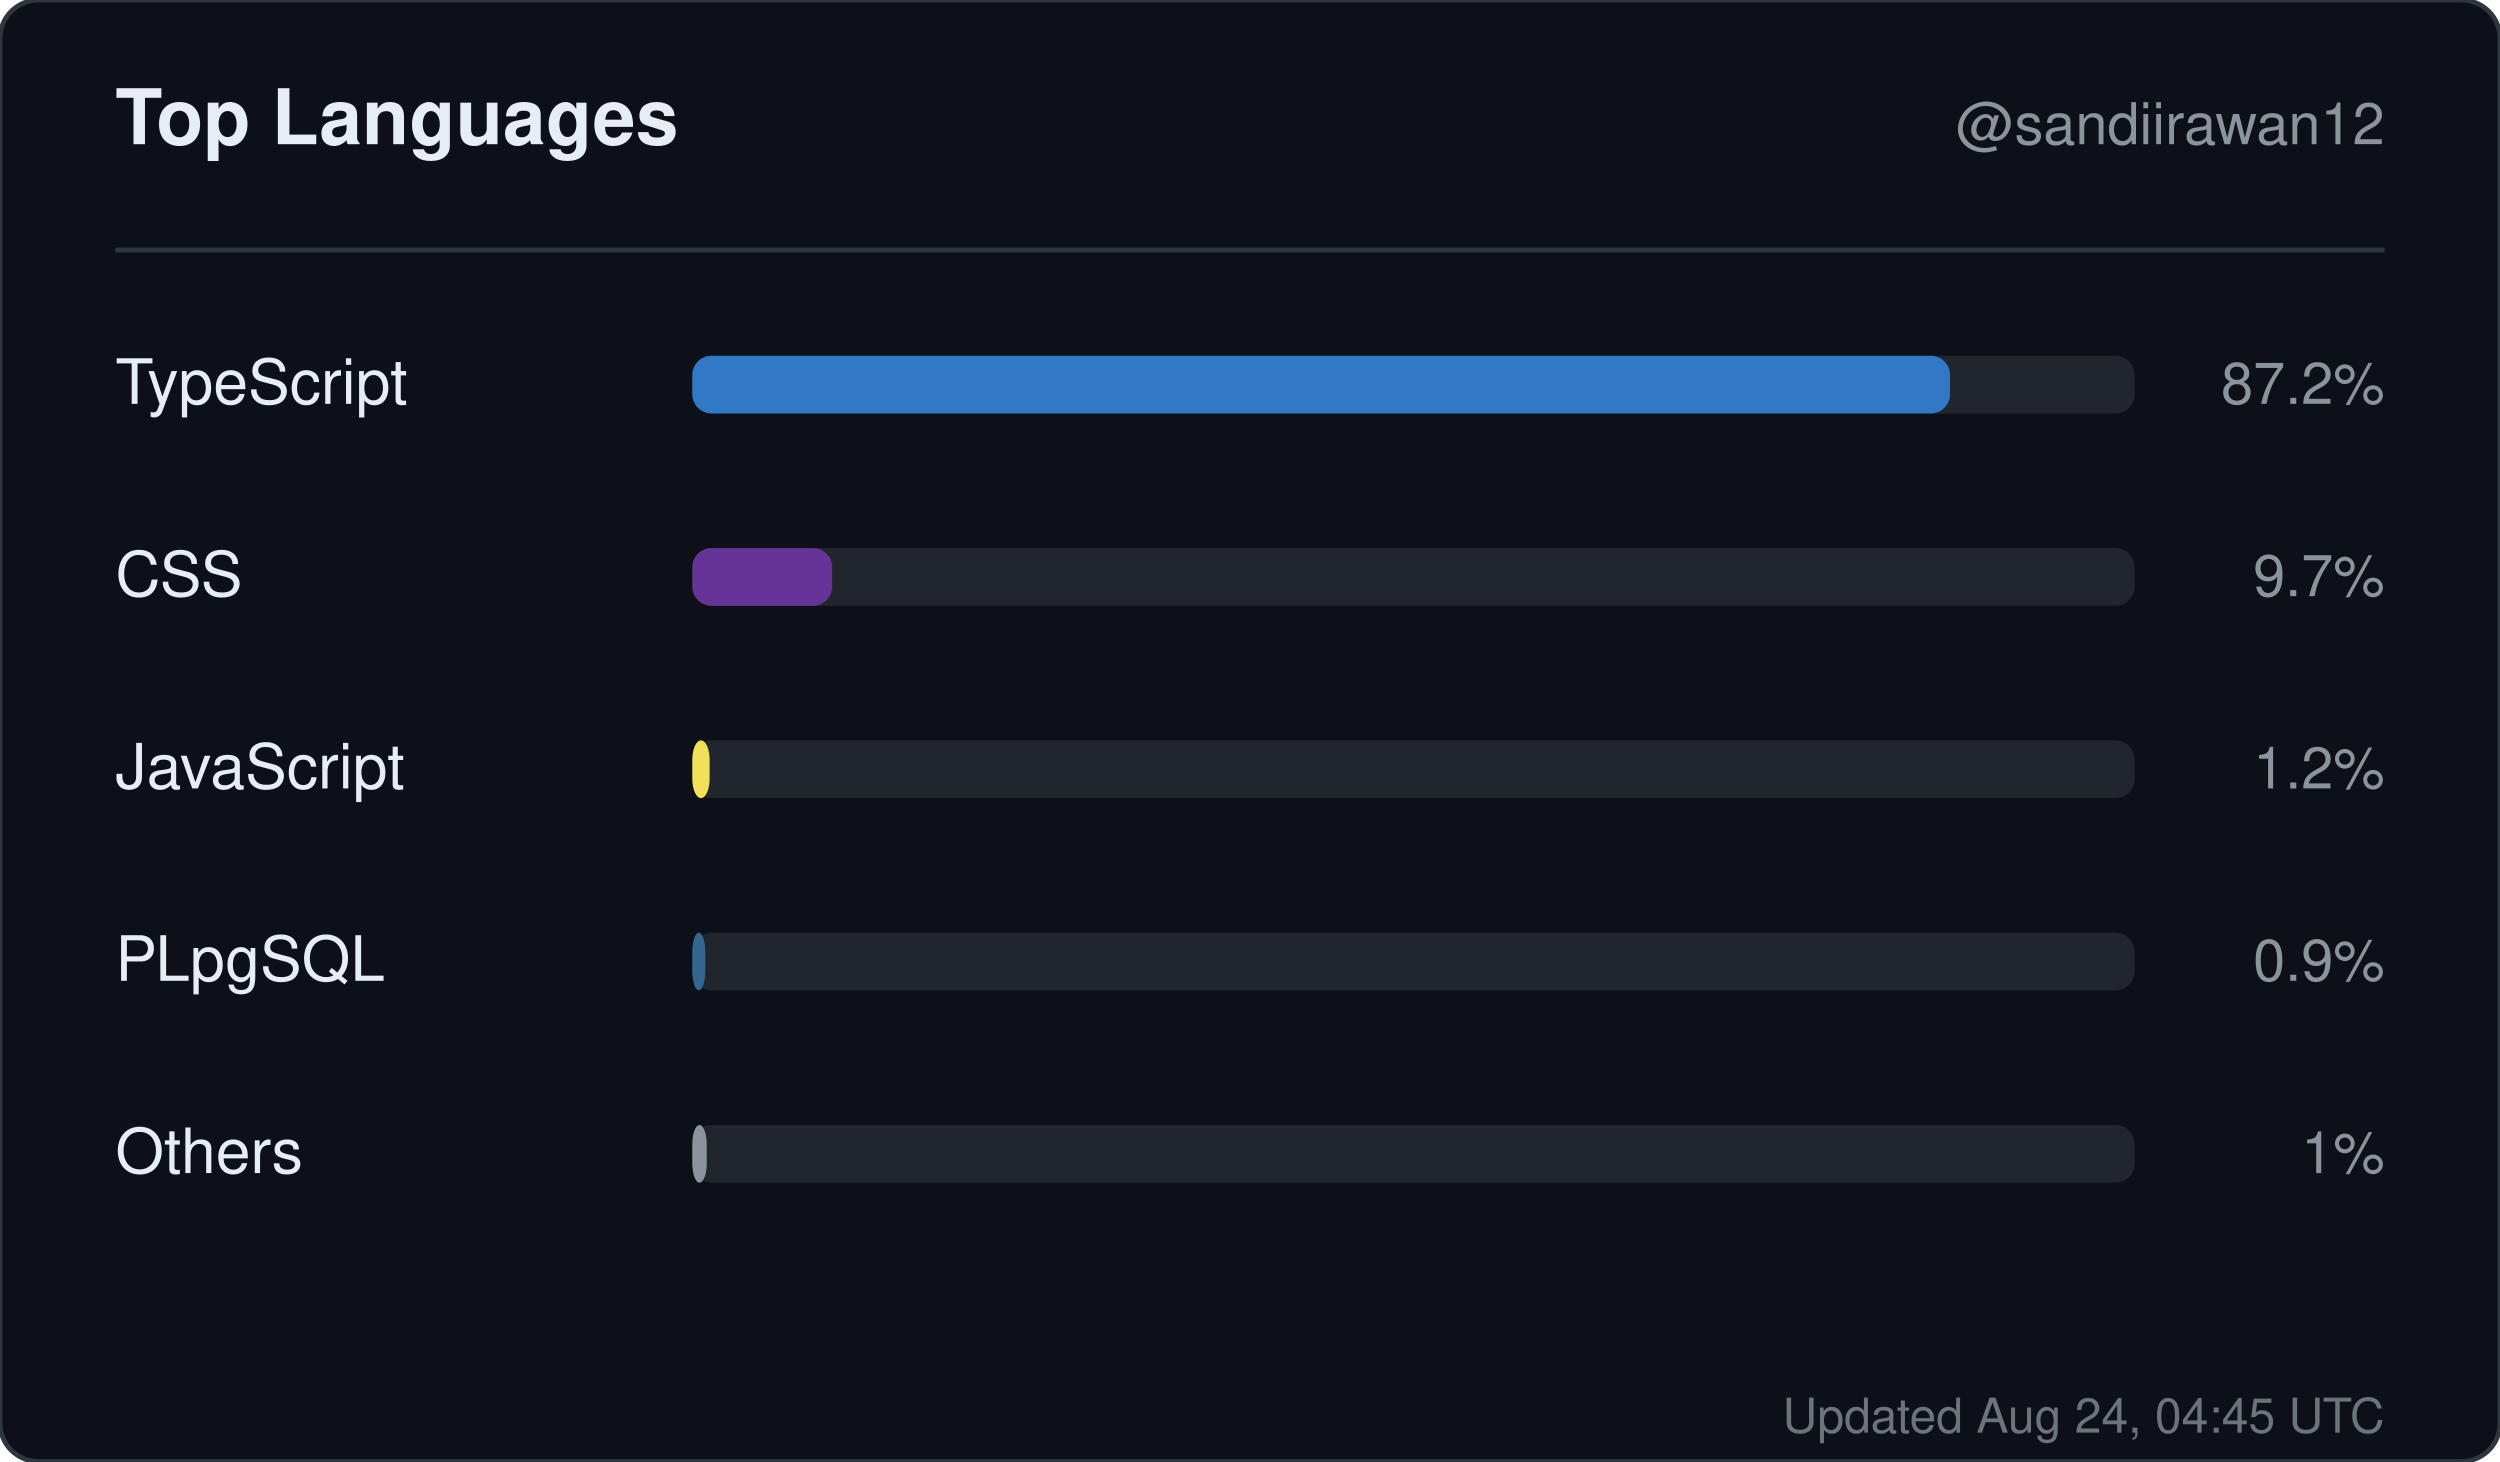
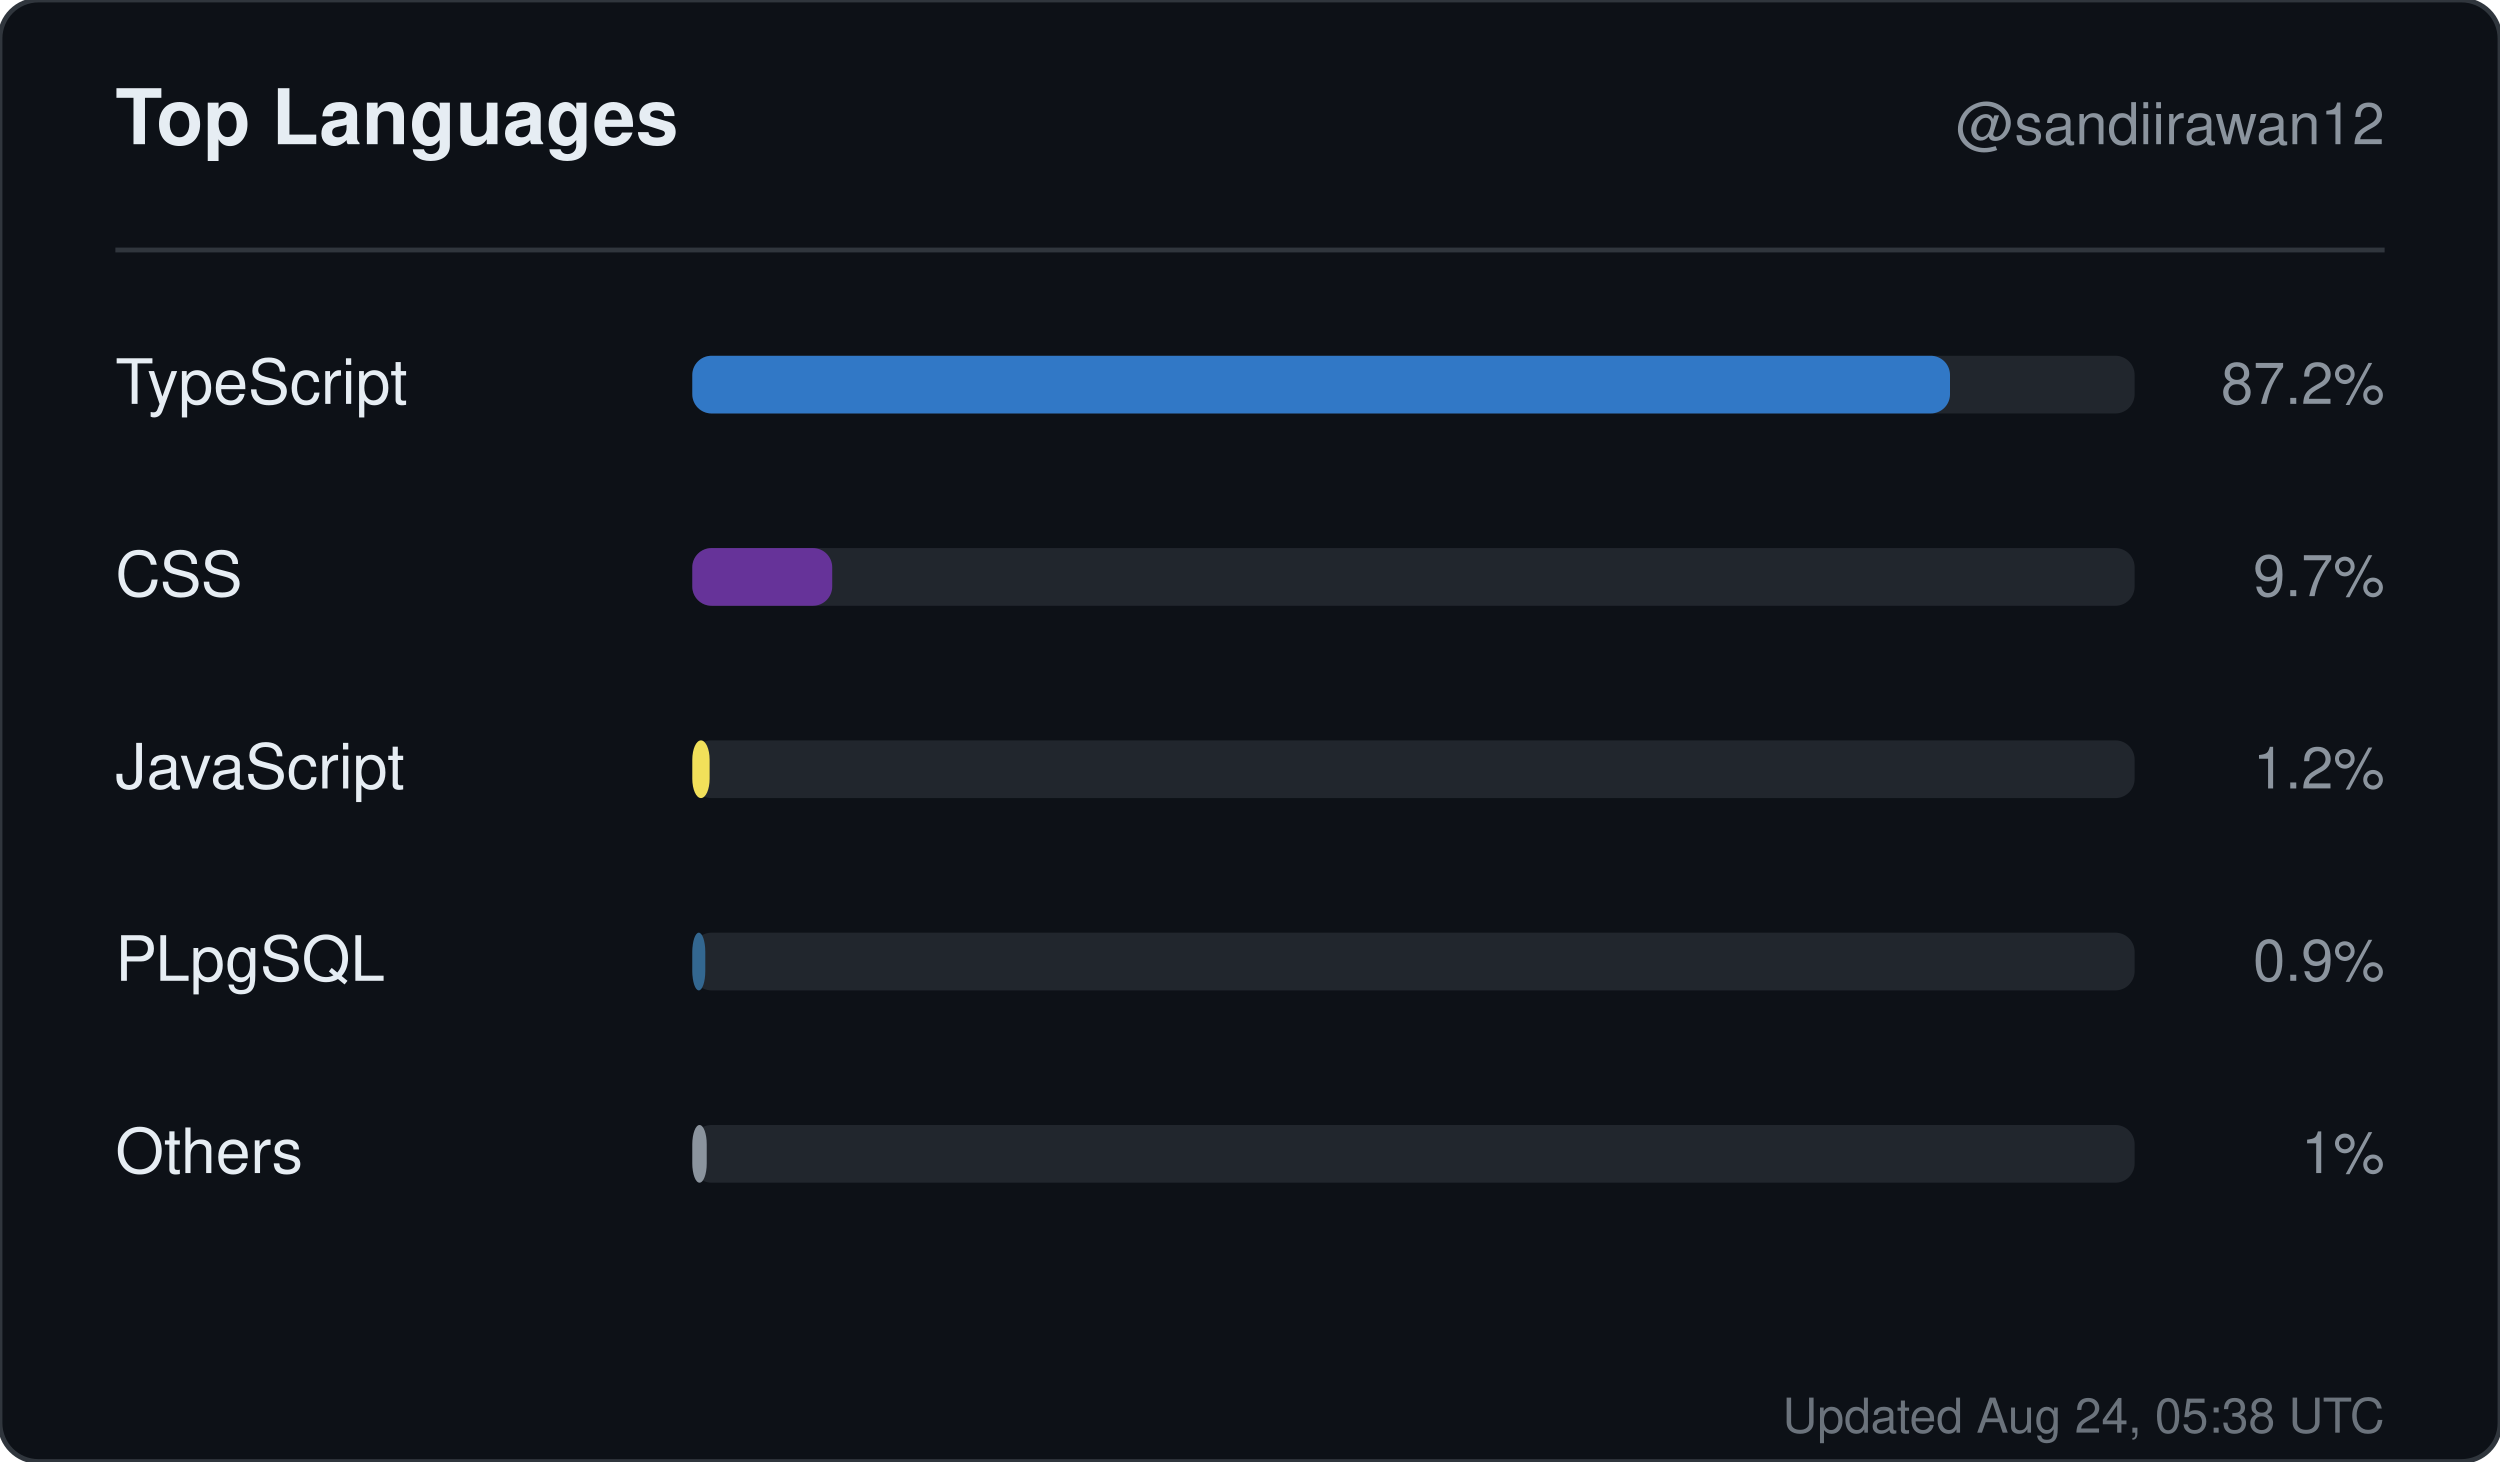
<svg xmlns="http://www.w3.org/2000/svg" width="520" height="304" viewBox="0 0 520 304" role="img" aria-label="Top languages for sandiirawan12">
  <rect width="520" height="304" rx="8" fill="#0d1117" stroke="#30363d" />
  <g font-family="-apple-system, BlinkMacSystemFont, Segoe UI, Helvetica, Arial, sans-serif">
    <text x="24" y="30" fill="#e6edf3" font-size="16" font-weight="700">Top Languages</text>
    <text x="496" y="30" fill="#8b949e" font-size="12" text-anchor="end">@sandiirawan12</text>
    <line x1="24" y1="52" x2="496" y2="52" stroke="#30363d" />
    <text x="24" y="84" fill="#e6edf3" font-size="13">TypeScript</text>
    <rect x="144" y="74" width="300" height="12" rx="4" fill="#21262d" />
    <rect x="144" y="74" width="261.6" height="12" rx="4" fill="#3178c6" />
    <text x="496" y="84" fill="#8b949e" font-size="12" text-anchor="end">87.2%</text>
    <text x="24" y="124" fill="#e6edf3" font-size="13">CSS</text>
    <rect x="144" y="114" width="300" height="12" rx="4" fill="#21262d" />
    <rect x="144" y="114" width="29.1" height="12" rx="4" fill="#663399" />
    <text x="496" y="124" fill="#8b949e" font-size="12" text-anchor="end">9.7%</text>
    <text x="24" y="164" fill="#e6edf3" font-size="13">JavaScript</text>
    <rect x="144" y="154" width="300" height="12" rx="4" fill="#21262d" />
    <rect x="144" y="154" width="3.6" height="12" rx="4" fill="#f1e05a" />
    <text x="496" y="164" fill="#8b949e" font-size="12" text-anchor="end">1.2%</text>
    <text x="24" y="204" fill="#e6edf3" font-size="13">PLpgSQL</text>
    <rect x="144" y="194" width="300" height="12" rx="4" fill="#21262d" />
    <rect x="144" y="194" width="2.7" height="12" rx="4" fill="#336790" />
    <text x="496" y="204" fill="#8b949e" font-size="12" text-anchor="end">0.9%</text>
    <text x="24" y="244" fill="#e6edf3" font-size="13">Others</text>
    <rect x="144" y="234" width="300" height="12" rx="4" fill="#21262d" />
    <rect x="144" y="234" width="3" height="12" rx="4" fill="#8b949e" />
    <text x="496" y="244" fill="#8b949e" font-size="12" text-anchor="end">1%</text>
-     <text x="496" y="298" fill="#8b949e" font-size="10" text-anchor="end" opacity="0.75">Updated Aug 24, 04:45 UTC</text>
+     <text x="496" y="298" fill="#8b949e" font-size="10" text-anchor="end" opacity="0.75">Updated Aug 24, 05:38 UTC</text>
  </g>
</svg>
